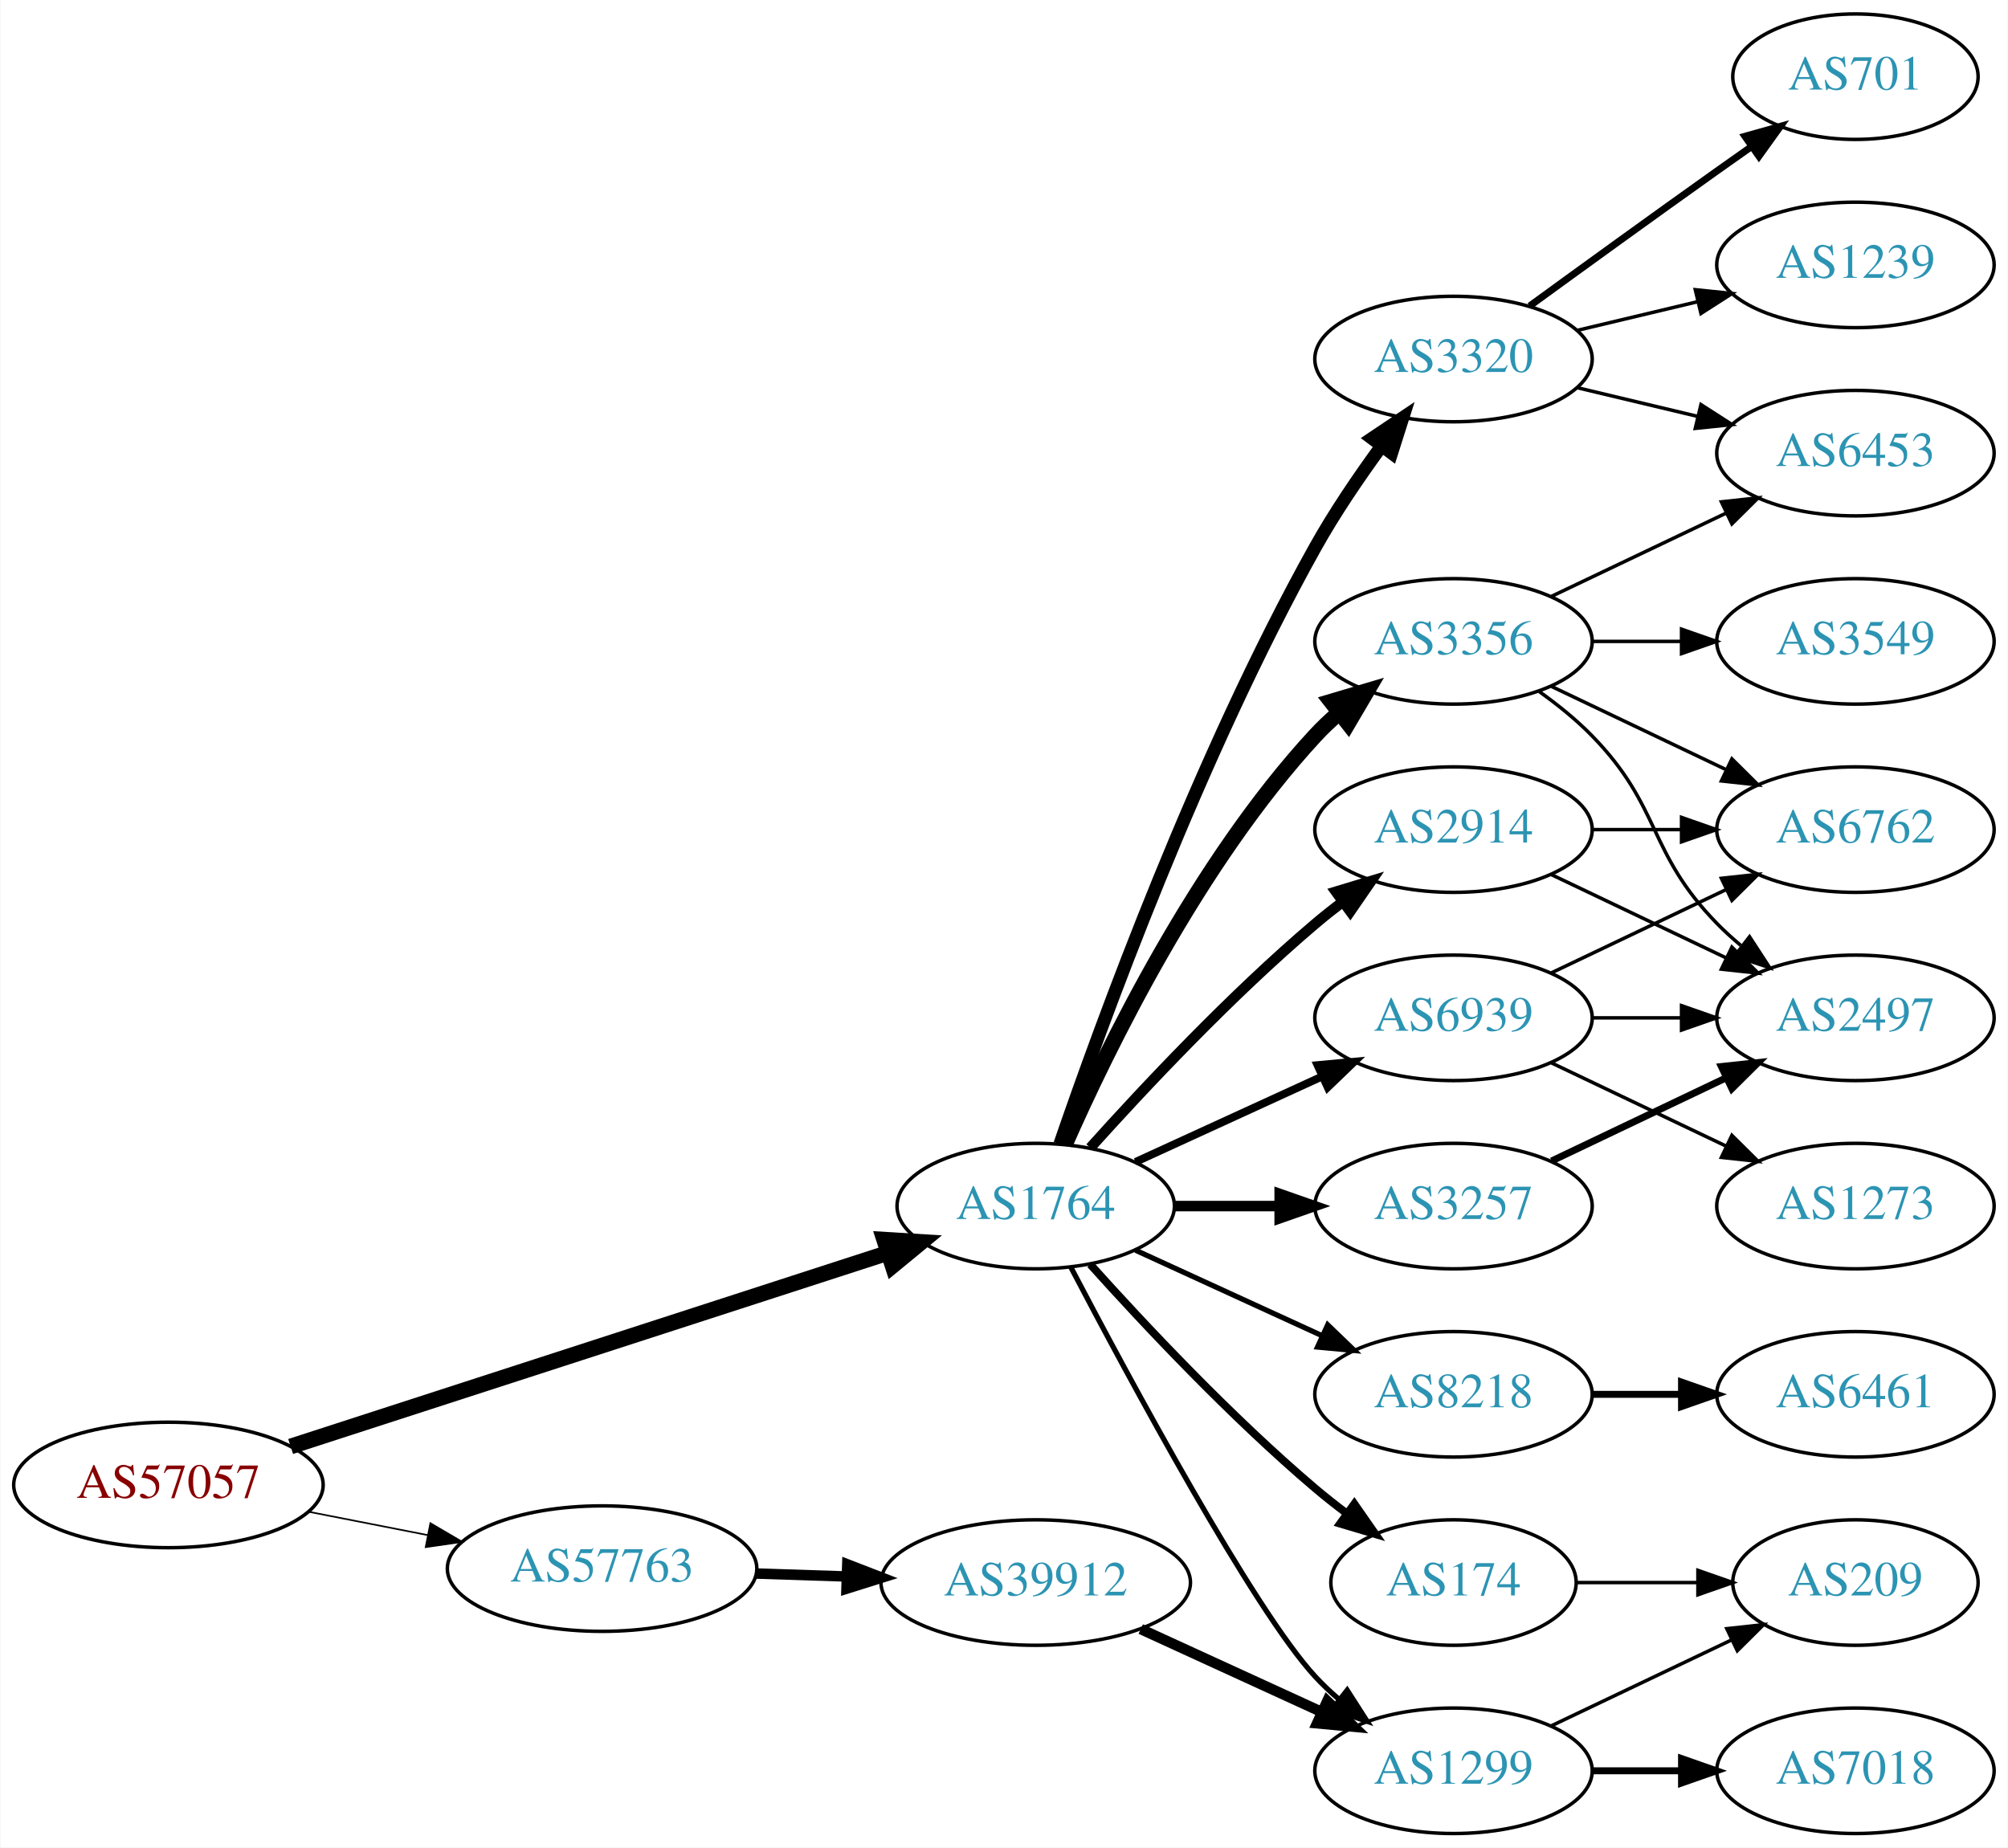
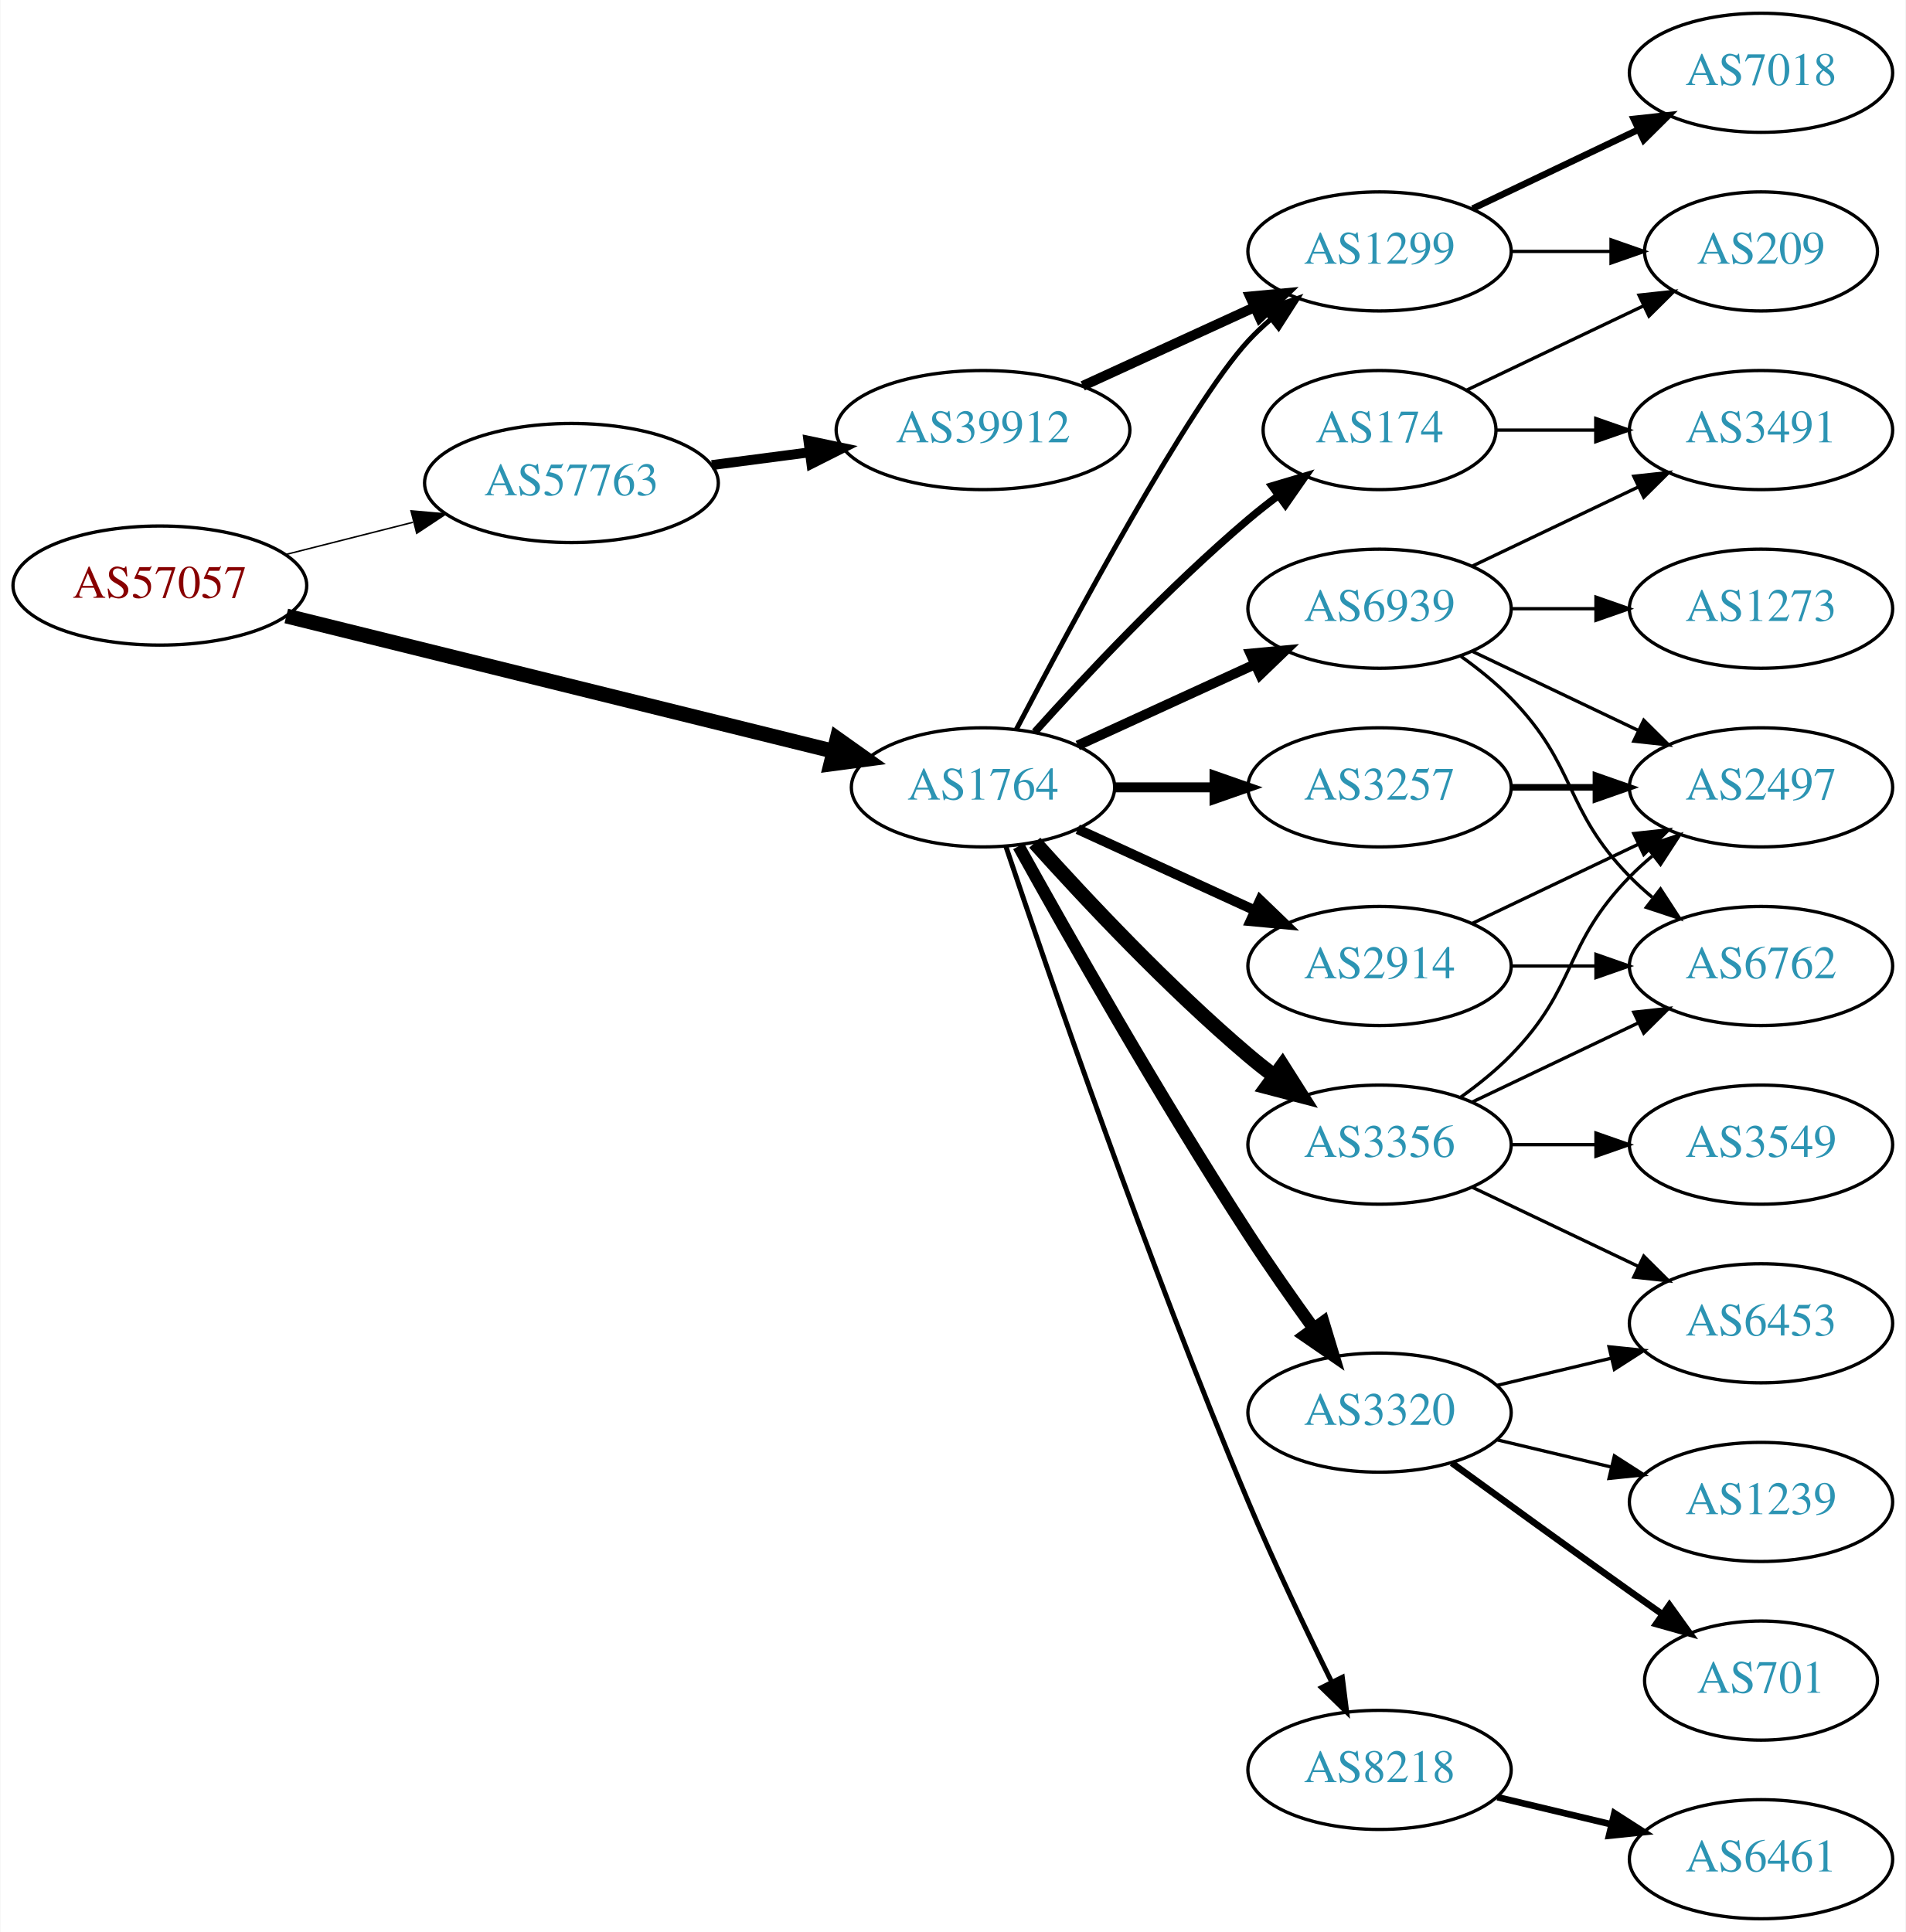
- <svg xmlns="http://www.w3.org/2000/svg" xmlns:xlink="http://www.w3.org/1999/xlink" width="576pt" height="530pt" viewBox="0.00 0.00 575.76 530.00">
-   <g id="graph0" class="graph" transform="scale(1 1) rotate(0) translate(4 526)">
-     <polygon fill="white" stroke="none" points="-4,4 -4,-526 571.762,-526 571.762,4 -4,4" />
+ <svg xmlns="http://www.w3.org/2000/svg" xmlns:xlink="http://www.w3.org/1999/xlink" width="576pt" height="584pt" viewBox="0.00 0.00 575.76 584.00">
+   <g id="graph0" class="graph" transform="scale(1 1) rotate(0) translate(4 580)">
+     <polygon fill="white" stroke="none" points="-4,4 -4,-580 571.762,-580 571.762,4 -4,4" />
    <g id="node1" class="node">
      <g id="a_node1">
        <a xlink:href="/asn/57057" xlink:title="AS57057 ~ AVALON Computersystem Ges.m.b.H. [AT]">
-           <ellipse fill="#ffffff" stroke="black" cx="44.196" cy="-100" rx="44.393" ry="18" />
-           <text text-anchor="middle" x="44.196" y="-96.3" font-family="Times,serif" font-size="14.00" fill="#880000">AS57057</text>
+           <ellipse fill="#ffffff" stroke="black" cx="44.196" cy="-403" rx="44.393" ry="18" />
+           <text text-anchor="middle" x="44.196" y="-399.3" font-family="Times,serif" font-size="14.00" fill="#880000">AS57057</text>
        </a>
      </g>
    </g>
    <g id="node2" class="node">
      <g id="a_node2">
        <a xlink:href="/asn/1764" xlink:title="AS1764 ~ NEXTLAYER-AS [AT]">
-           <ellipse fill="#ffffff" stroke="black" cx="292.98" cy="-180" rx="39.794" ry="18" />
-           <text text-anchor="middle" x="292.98" y="-176.3" font-family="Times,serif" font-size="14.00" fill="#2c94b3">AS1764</text>
+           <ellipse fill="#ffffff" stroke="black" cx="292.98" cy="-342" rx="39.794" ry="18" />
+           <text text-anchor="middle" x="292.98" y="-338.3" font-family="Times,serif" font-size="14.00" fill="#2c94b3">AS1764</text>
        </a>
      </g>
    </g>
    <g id="edge1" class="edge">
-       <path fill="none" stroke="black" stroke-width="4.5" d="M79.251,-111.04C123.938,-125.526 202.319,-150.934 250.441,-166.534" />
-       <polygon fill="black" stroke="black" stroke-width="4.5" points="249.501,-170.369 260.228,-169.707 251.929,-162.877 249.501,-170.369" />
+       <path fill="none" stroke="black" stroke-width="4.5" d="M82.409,-393.802C126.692,-382.856 200.552,-364.599 247.722,-352.94" />
+       <polygon fill="black" stroke="black" stroke-width="4.5" points="248.889,-356.707 257.652,-350.485 247,-349.062 248.889,-356.707" />
    </g>
    <g id="node3" class="node">
      <g id="a_node3">
        <a xlink:href="/asn/57763" xlink:title="AS57763 ~ SelfNet Internet Ges.m.b.H. [AT]">
-           <ellipse fill="#ffffff" stroke="black" cx="168.588" cy="-76" rx="44.393" ry="18" />
-           <text text-anchor="middle" x="168.588" y="-72.3" font-family="Times,serif" font-size="14.00" fill="#2c94b3">AS57763</text>
+           <ellipse fill="#ffffff" stroke="black" cx="168.588" cy="-434" rx="44.393" ry="18" />
+           <text text-anchor="middle" x="168.588" y="-430.3" font-family="Times,serif" font-size="14.00" fill="#2c94b3">AS57763</text>
        </a>
      </g>
    </g>
    <g id="edge2" class="edge">
-       <path fill="none" stroke="black" stroke-width="0.466" d="M84.258,-92.34C95.188,-90.197 107.207,-87.84 118.632,-85.6" />
-       <polygon fill="black" stroke="black" stroke-width="0.466" points="119.338,-89.028 128.477,-83.669 117.991,-82.159 119.338,-89.028" />
+       <path fill="none" stroke="black" stroke-width="0.45" d="M82.25,-412.385C94.353,-415.451 107.956,-418.896 120.685,-422.12" />
+       <polygon fill="black" stroke="black" stroke-width="0.45" points="120.107,-425.584 130.66,-424.647 121.826,-418.799 120.107,-425.584" />
    </g>
    <g id="node4" class="node">
      <g id="a_node4">
+         <a xlink:href="/asn/1299" xlink:title="AS1299 ~ Telia Carrier [EU]">
+           <ellipse fill="#ffffff" stroke="black" cx="412.823" cy="-504" rx="39.794" ry="18" />
+           <text text-anchor="middle" x="412.823" y="-500.3" font-family="Times,serif" font-size="14.00" fill="#2c94b3">AS1299</text>
+         </a>
+       </g>
+     </g>
+     <g id="edge3" class="edge">
+       <path fill="none" stroke="black" stroke-width="1.5" d="M303.036,-359.501C319.779,-391.482 355.476,-457.838 373.176,-477 375.207,-479.198 377.446,-481.319 379.792,-483.34" />
+       <polygon fill="black" stroke="black" stroke-width="1.5" points="378.004,-486.386 388.036,-489.794 382.319,-480.874 378.004,-486.386" />
+     </g>
+     <g id="node5" class="node">
+       <g id="a_node5">
        <a xlink:href="/asn/2914" xlink:title="AS2914 ~ NTT America, Inc. [US]">
          <ellipse fill="#ffffff" stroke="black" cx="412.823" cy="-288" rx="39.794" ry="18" />
          <text text-anchor="middle" x="412.823" y="-284.3" font-family="Times,serif" font-size="14.00" fill="#2c94b3">AS2914</text>
        </a>
      </g>
    </g>
-     <g id="edge3" class="edge">
-       <path fill="none" stroke="black" stroke-width="3" d="M308.626,-196.725C323.927,-213.765 349.025,-240.523 373.176,-261 375.674,-263.117 378.334,-265.232 381.045,-267.293" />
-       <polygon fill="black" stroke="black" stroke-width="3" points="379.082,-270.194 389.222,-273.266 383.212,-264.541 379.082,-270.194" />
-     </g>
-     <g id="node5" class="node">
-       <g id="a_node5">
-         <a xlink:href="/asn/3356" xlink:title="AS3356 ~ Level 3 Parent, LLC [US]">
-           <ellipse fill="#ffffff" stroke="black" cx="412.823" cy="-342" rx="39.794" ry="18" />
-           <text text-anchor="middle" x="412.823" y="-338.3" font-family="Times,serif" font-size="14.00" fill="#2c94b3">AS3356</text>
-         </a>
-       </g>
-     </g>
    <g id="edge4" class="edge">
-       <path fill="none" stroke="black" stroke-width="4.5" d="M301.396,-197.761C313.464,-225.183 339.436,-278.473 373.176,-315 375.207,-317.198 377.446,-319.319 379.792,-321.34" />
-       <polygon fill="black" stroke="black" stroke-width="4.5" points="377.735,-324.73 388.036,-327.794 382.589,-318.529 377.735,-324.73" />
+       <path fill="none" stroke="black" stroke-width="3" d="M321.609,-329.339C337.566,-322.027 357.837,-312.739 375.119,-304.819" />
+       <polygon fill="black" stroke="black" stroke-width="3" points="376.734,-307.929 384.367,-300.581 373.818,-301.565 376.734,-307.929" />
    </g>
    <g id="node6" class="node">
      <g id="a_node6">
-         <a xlink:href="/asn/3320" xlink:title="AS3320 ~ DTAG [DE]">
-           <ellipse fill="#ffffff" stroke="black" cx="412.823" cy="-423" rx="39.794" ry="18" />
-           <text text-anchor="middle" x="412.823" y="-419.3" font-family="Times,serif" font-size="14.00" fill="#2c94b3">AS3320</text>
+         <a xlink:href="/asn/8218" xlink:title="AS8218 ~ legacy Neotelecoms [FR]">
+           <ellipse fill="#ffffff" stroke="black" cx="412.823" cy="-45" rx="39.794" ry="18" />
+           <text text-anchor="middle" x="412.823" y="-41.3" font-family="Times,serif" font-size="14.00" fill="#2c94b3">AS8218</text>
        </a>
      </g>
    </g>
    <g id="edge5" class="edge">
-       <path fill="none" stroke="black" stroke-width="3.75" d="M299.93,-197.811C311.695,-232.066 339.718,-309.041 373.176,-369 378.711,-378.918 385.709,-389.199 392.224,-398.096" />
-       <polygon fill="black" stroke="black" stroke-width="3.75" points="389.46,-400.244 398.26,-406.144 395.06,-396.044 389.46,-400.244" />
+       <path fill="none" stroke="black" stroke-width="1.5" d="M299.893,-324.143C312.366,-286.889 342.736,-198.341 373.176,-126 380.933,-107.566 390.628,-87.254 398.366,-71.581" />
+       <polygon fill="black" stroke="black" stroke-width="1.5" points="401.573,-72.993 402.897,-62.481 395.307,-69.873 401.573,-72.993" />
    </g>
    <g id="node7" class="node">
      <g id="a_node7">
-         <a xlink:href="/asn/8218" xlink:title="AS8218 ~ legacy Neotelecoms [FR]">
-           <ellipse fill="#ffffff" stroke="black" cx="412.823" cy="-126" rx="39.794" ry="18" />
-           <text text-anchor="middle" x="412.823" y="-122.3" font-family="Times,serif" font-size="14.00" fill="#2c94b3">AS8218</text>
+         <a xlink:href="/asn/3257" xlink:title="AS3257 ~ GTT [DE]">
+           <ellipse fill="#ffffff" stroke="black" cx="412.823" cy="-342" rx="39.794" ry="18" />
+           <text text-anchor="middle" x="412.823" y="-338.3" font-family="Times,serif" font-size="14.00" fill="#2c94b3">AS3257</text>
        </a>
      </g>
    </g>
    <g id="edge6" class="edge">
-       <path fill="none" stroke="black" stroke-width="1.5" d="M321.609,-167.339C337.566,-160.027 357.837,-150.739 375.119,-142.819" />
-       <polygon fill="black" stroke="black" stroke-width="1.5" points="376.734,-145.929 384.367,-138.581 373.818,-139.565 376.734,-145.929" />
+       <path fill="none" stroke="black" stroke-width="3" d="M332.893,-342C342.446,-342 352.796,-342 362.759,-342" />
+       <polygon fill="black" stroke="black" stroke-width="3" points="362.951,-345.5 372.951,-342 362.951,-338.5 362.951,-345.5" />
    </g>
    <g id="node8" class="node">
      <g id="a_node8">
-         <a xlink:href="/asn/1299" xlink:title="AS1299 ~ Telia Carrier [EU]">
-           <ellipse fill="#ffffff" stroke="black" cx="412.823" cy="-18" rx="39.794" ry="18" />
-           <text text-anchor="middle" x="412.823" y="-14.3" font-family="Times,serif" font-size="14.00" fill="#2c94b3">AS1299</text>
+         <a xlink:href="/asn/3320" xlink:title="AS3320 ~ DTAG [DE]">
+           <ellipse fill="#ffffff" stroke="black" cx="412.823" cy="-153" rx="39.794" ry="18" />
+           <text text-anchor="middle" x="412.823" y="-149.3" font-family="Times,serif" font-size="14.00" fill="#2c94b3">AS3320</text>
        </a>
      </g>
    </g>
    <g id="edge7" class="edge">
-       <path fill="none" stroke="black" stroke-width="1.5" d="M303.036,-162.499C319.779,-130.518 355.476,-64.162 373.176,-45 375.207,-42.802 377.446,-40.681 379.792,-38.66" />
-       <polygon fill="black" stroke="black" stroke-width="1.5" points="382.319,-41.126 388.036,-32.206 378.004,-35.614 382.319,-41.126" />
+       <path fill="none" stroke="black" stroke-width="3.75" d="M303.734,-324.217C318.209,-298.099 346.542,-248.023 373.176,-207 379.361,-197.474 386.509,-187.283 392.963,-178.349" />
+       <polygon fill="black" stroke="black" stroke-width="3.75" points="395.818,-180.374 398.884,-170.232 390.163,-176.249 395.818,-180.374" />
    </g>
    <g id="node9" class="node">
      <g id="a_node9">
-         <a xlink:href="/asn/174" xlink:title="AS174 ~ Cogent Communications [US]">
-           <ellipse fill="#ffffff" stroke="black" cx="412.823" cy="-72" rx="35.194" ry="18" />
-           <text text-anchor="middle" x="412.823" y="-68.3" font-family="Times,serif" font-size="14.00" fill="#2c94b3">AS174</text>
+         <a xlink:href="/asn/3356" xlink:title="AS3356 ~ Level 3 Parent, LLC [US]">
+           <ellipse fill="#ffffff" stroke="black" cx="412.823" cy="-234" rx="39.794" ry="18" />
+           <text text-anchor="middle" x="412.823" y="-230.3" font-family="Times,serif" font-size="14.00" fill="#2c94b3">AS3356</text>
        </a>
      </g>
    </g>
    <g id="edge8" class="edge">
-       <path fill="none" stroke="black" stroke-width="2.25" d="M308.626,-163.275C323.927,-146.235 349.025,-119.477 373.176,-99 376.029,-96.582 379.094,-94.167 382.205,-91.831" />
-       <polygon fill="black" stroke="black" stroke-width="2.25" points="384.378,-94.578 390.433,-85.884 380.278,-88.905 384.378,-94.578" />
+       <path fill="none" stroke="black" stroke-width="4.5" d="M308.626,-325.275C323.927,-308.235 349.025,-281.477 373.176,-261 375.674,-258.883 378.334,-256.768 381.045,-254.707" />
+       <polygon fill="black" stroke="black" stroke-width="4.5" points="383.47,-257.812 389.222,-248.734 378.824,-251.453 383.47,-257.812" />
    </g>
    <g id="node10" class="node">
      <g id="a_node10">
-         <a xlink:href="/asn/3257" xlink:title="AS3257 ~ GTT [DE]">
-           <ellipse fill="#ffffff" stroke="black" cx="412.823" cy="-180" rx="39.794" ry="18" />
-           <text text-anchor="middle" x="412.823" y="-176.3" font-family="Times,serif" font-size="14.00" fill="#2c94b3">AS3257</text>
+         <a xlink:href="/asn/174" xlink:title="AS174 ~ Cogent Communications [US]">
+           <ellipse fill="#ffffff" stroke="black" cx="412.823" cy="-450" rx="35.194" ry="18" />
+           <text text-anchor="middle" x="412.823" y="-446.3" font-family="Times,serif" font-size="14.00" fill="#2c94b3">AS174</text>
        </a>
      </g>
    </g>
    <g id="edge9" class="edge">
-       <path fill="none" stroke="black" stroke-width="3" d="M332.893,-180C342.446,-180 352.796,-180 362.759,-180" />
-       <polygon fill="black" stroke="black" stroke-width="3" points="362.951,-183.5 372.951,-180 362.951,-176.5 362.951,-183.5" />
+       <path fill="none" stroke="black" stroke-width="2.25" d="M308.626,-358.725C323.927,-375.765 349.025,-402.523 373.176,-423 376.029,-425.418 379.094,-427.833 382.205,-430.169" />
+       <polygon fill="black" stroke="black" stroke-width="2.25" points="380.278,-433.095 390.433,-436.116 384.378,-427.422 380.278,-433.095" />
    </g>
    <g id="node11" class="node">
      <g id="a_node11">
        <a xlink:href="/asn/6939" xlink:title="AS6939 ~ Hurricane Electric LLC [US]">
-           <ellipse fill="#ffffff" stroke="black" cx="412.823" cy="-234" rx="39.794" ry="18" />
-           <text text-anchor="middle" x="412.823" y="-230.3" font-family="Times,serif" font-size="14.00" fill="#2c94b3">AS6939</text>
+           <ellipse fill="#ffffff" stroke="black" cx="412.823" cy="-396" rx="39.794" ry="18" />
+           <text text-anchor="middle" x="412.823" y="-392.3" font-family="Times,serif" font-size="14.00" fill="#2c94b3">AS6939</text>
        </a>
      </g>
    </g>
    <g id="edge10" class="edge">
-       <path fill="none" stroke="black" stroke-width="2.25" d="M321.609,-192.661C337.566,-199.973 357.837,-209.261 375.119,-217.181" />
-       <polygon fill="black" stroke="black" stroke-width="2.25" points="373.818,-220.435 384.367,-221.419 376.734,-214.071 373.818,-220.435" />
-     </g>
-     <g id="node22" class="node">
-       <g id="a_node22">
+       <path fill="none" stroke="black" stroke-width="3" d="M321.609,-354.661C337.566,-361.973 357.837,-371.261 375.119,-379.181" />
+       <polygon fill="black" stroke="black" stroke-width="3" points="373.818,-382.435 384.367,-383.419 376.734,-376.071 373.818,-382.435" />
+     </g>
+     <g id="node23" class="node">
+       <g id="a_node23">
        <a xlink:href="/asn/39912" xlink:title="AS39912 ~ oja.at GmbH [AT]">
-           <ellipse fill="#ffffff" stroke="black" cx="292.98" cy="-72" rx="44.393" ry="18" />
-           <text text-anchor="middle" x="292.98" y="-68.3" font-family="Times,serif" font-size="14.00" fill="#2c94b3">AS39912</text>
-         </a>
-       </g>
-     </g>
-     <g id="edge28" class="edge">
-       <path fill="none" stroke="black" stroke-width="3" d="M212.739,-74.59C221.148,-74.315 230.057,-74.024 238.748,-73.74" />
-       <polygon fill="black" stroke="black" stroke-width="3" points="238.926,-77.236 248.807,-73.411 238.698,-70.24 238.926,-77.236" />
+           <ellipse fill="#ffffff" stroke="black" cx="292.98" cy="-450" rx="44.393" ry="18" />
+           <text text-anchor="middle" x="292.98" y="-446.3" font-family="Times,serif" font-size="14.00" fill="#2c94b3">AS39912</text>
+         </a>
+       </g>
+     </g>
+     <g id="edge30" class="edge">
+       <path fill="none" stroke="black" stroke-width="3" d="M211.025,-439.417C220.495,-440.655 230.673,-441.985 240.507,-443.271" />
+       <polygon fill="black" stroke="black" stroke-width="3" points="240.217,-446.763 250.587,-444.589 241.125,-439.822 240.217,-446.763" />
+     </g>
+     <g id="node12" class="node">
+       <g id="a_node12">
+         <a xlink:href="/asn/7018" xlink:title="AS7018 ~ AT&amp;T Services, Inc. [US]">
+           <ellipse fill="#ffffff" stroke="black" cx="528.116" cy="-558" rx="39.794" ry="18" />
+           <text text-anchor="middle" x="528.116" y="-554.3" font-family="Times,serif" font-size="14.00" fill="#2c94b3">AS7018</text>
+         </a>
+       </g>
+     </g>
+     <g id="edge11" class="edge">
+       <path fill="none" stroke="black" stroke-width="2" d="M440.959,-516.934C455.953,-524.081 474.774,-533.052 490.998,-540.785" />
+       <polygon fill="black" stroke="black" stroke-width="2" points="489.668,-544.028 500.201,-545.171 492.68,-537.709 489.668,-544.028" />
+     </g>
+     <g id="node13" class="node">
+       <g id="a_node13">
+         <a xlink:href="/asn/209" xlink:title="AS209 ~ CenturyLink Communications, LLC [US]">
+           <ellipse fill="#ffffff" stroke="black" cx="528.116" cy="-504" rx="35.194" ry="18" />
+           <text text-anchor="middle" x="528.116" y="-500.3" font-family="Times,serif" font-size="14.00" fill="#2c94b3">AS209</text>
+         </a>
+       </g>
+     </g>
+     <g id="edge12" class="edge">
+       <path fill="none" stroke="black" d="M452.495,-504C462.201,-504 472.691,-504 482.654,-504" />
+       <polygon fill="black" stroke="black" points="482.79,-507.5 492.79,-504 482.79,-500.5 482.79,-507.5" />
+     </g>
+     <g id="node14" class="node">
+       <g id="a_node14">
+         <a xlink:href="/asn/2497" xlink:title="AS2497 ~ Internet Initiative Japan Inc. [JP]">
+           <ellipse fill="#ffffff" stroke="black" cx="528.116" cy="-342" rx="39.794" ry="18" />
+           <text text-anchor="middle" x="528.116" y="-338.3" font-family="Times,serif" font-size="14.00" fill="#2c94b3">AS2497</text>
+         </a>
+       </g>
+     </g>
+     <g id="edge13" class="edge">
+       <path fill="none" stroke="black" d="M440.959,-300.934C455.953,-308.081 474.774,-317.052 490.998,-324.785" />
+       <polygon fill="black" stroke="black" points="489.668,-328.028 500.201,-329.171 492.68,-321.709 489.668,-328.028" />
    </g>
    <g id="node15" class="node">
      <g id="a_node15">
        <a xlink:href="/asn/6762" xlink:title="AS6762 ~ TELECOM ITALIA SPARKLE S.p.A. [IT]">
          <ellipse fill="#ffffff" stroke="black" cx="528.116" cy="-288" rx="39.794" ry="18" />
          <text text-anchor="middle" x="528.116" y="-284.3" font-family="Times,serif" font-size="14.00" fill="#2c94b3">AS6762</text>
        </a>
      </g>
    </g>
-     <g id="edge19" class="edge">
+     <g id="edge14" class="edge">
      <path fill="none" stroke="black" d="M452.495,-288C460.698,-288 469.462,-288 477.994,-288" />
      <polygon fill="black" stroke="black" points="478.233,-291.5 488.233,-288 478.233,-284.5 478.233,-291.5" />
    </g>
+     <g id="node16" class="node">
+       <g id="a_node16">
+         <a xlink:href="/asn/6461" xlink:title="AS6461 ~ Zayo Bandwidth [US]">
+           <ellipse fill="#ffffff" stroke="black" cx="528.116" cy="-18" rx="39.794" ry="18" />
+           <text text-anchor="middle" x="528.116" y="-14.3" font-family="Times,serif" font-size="14.00" fill="#2c94b3">AS6461</text>
+         </a>
+       </g>
+     </g>
+     <g id="edge15" class="edge">
+       <path fill="none" stroke="black" stroke-width="2" d="M448.43,-36.752C459.301,-34.162 471.456,-31.265 482.898,-28.538" />
+       <polygon fill="black" stroke="black" stroke-width="2" points="483.804,-31.92 492.721,-26.197 482.182,-25.111 483.804,-31.92" />
+     </g>
+     <g id="edge25" class="edge">
+       <path fill="none" stroke="black" stroke-width="2" d="M452.495,-342C460.698,-342 469.462,-342 477.994,-342" />
+       <polygon fill="black" stroke="black" stroke-width="2" points="478.233,-345.5 488.233,-342 478.233,-338.5 478.233,-345.5" />
+     </g>
    <g id="node17" class="node">
      <g id="a_node17">
-         <a xlink:href="/asn/2497" xlink:title="AS2497 ~ Internet Initiative Japan Inc. [JP]">
-           <ellipse fill="#ffffff" stroke="black" cx="528.116" cy="-234" rx="39.794" ry="18" />
-           <text text-anchor="middle" x="528.116" y="-230.3" font-family="Times,serif" font-size="14.00" fill="#2c94b3">AS2497</text>
-         </a>
-       </g>
-     </g>
-     <g id="edge20" class="edge">
-       <path fill="none" stroke="black" d="M440.959,-275.066C455.953,-267.919 474.774,-258.948 490.998,-251.215" />
-       <polygon fill="black" stroke="black" points="492.68,-254.291 500.201,-246.829 489.668,-247.972 492.68,-254.291" />
-     </g>
-     <g id="node14" class="node">
-       <g id="a_node14">
-         <a xlink:href="/asn/6453" xlink:title="AS6453 ~ TATA COMMUNICATIONS (AMERICA) INC [US]">
-           <ellipse fill="#ffffff" stroke="black" cx="528.116" cy="-396" rx="39.794" ry="18" />
-           <text text-anchor="middle" x="528.116" y="-392.3" font-family="Times,serif" font-size="14.00" fill="#2c94b3">AS6453</text>
-         </a>
-       </g>
-     </g>
-     <g id="edge14" class="edge">
-       <path fill="none" stroke="black" d="M440.959,-354.934C455.953,-362.081 474.774,-371.052 490.998,-378.785" />
-       <polygon fill="black" stroke="black" points="489.668,-382.028 500.201,-383.171 492.68,-375.709 489.668,-382.028" />
-     </g>
-     <g id="edge15" class="edge">
-       <path fill="none" stroke="black" d="M440.959,-329.066C455.953,-321.919 474.774,-312.948 490.998,-305.215" />
-       <polygon fill="black" stroke="black" points="492.68,-308.291 500.201,-300.829 489.668,-301.972 492.68,-308.291" />
-     </g>
-     <g id="node16" class="node">
-       <g id="a_node16">
-         <a xlink:href="/asn/3549" xlink:title="AS3549 ~ Level 3 Parent, LLC [US]">
-           <ellipse fill="#ffffff" stroke="black" cx="528.116" cy="-342" rx="39.794" ry="18" />
-           <text text-anchor="middle" x="528.116" y="-338.3" font-family="Times,serif" font-size="14.00" fill="#2c94b3">AS3549</text>
+         <a xlink:href="/asn/1239" xlink:title="AS1239 ~ Sprint [US]">
+           <ellipse fill="#ffffff" stroke="black" cx="528.116" cy="-126" rx="39.794" ry="18" />
+           <text text-anchor="middle" x="528.116" y="-122.3" font-family="Times,serif" font-size="14.00" fill="#2c94b3">AS1239</text>
        </a>
      </g>
    </g>
    <g id="edge16" class="edge">
-       <path fill="none" stroke="black" d="M452.495,-342C460.698,-342 469.462,-342 477.994,-342" />
-       <polygon fill="black" stroke="black" points="478.233,-345.5 488.233,-342 478.233,-338.5 478.233,-345.5" />
-     </g>
-     <g id="edge17" class="edge">
-       <path fill="none" stroke="black" d="M437.417,-327.611C442.673,-323.852 448.005,-319.563 452.469,-315 472.642,-294.383 468.297,-281.617 488.469,-261 490.562,-258.861 492.846,-256.782 495.222,-254.79" />
-       <polygon fill="black" stroke="black" points="497.741,-257.268 503.522,-248.389 493.466,-251.725 497.741,-257.268" />
-     </g>
-     <g id="node12" class="node">
-       <g id="a_node12">
-         <a xlink:href="/asn/701" xlink:title="AS701 ~ UUNET [US]">
-           <ellipse fill="#ffffff" stroke="black" cx="528.116" cy="-504" rx="35.194" ry="18" />
-           <text text-anchor="middle" x="528.116" y="-500.3" font-family="Times,serif" font-size="14.00" fill="#2c94b3">AS701</text>
-         </a>
-       </g>
-     </g>
-     <g id="edge11" class="edge">
-       <path fill="none" stroke="black" stroke-width="2" d="M434.671,-438.222C449.605,-449.091 470.219,-464.025 488.469,-477 491.68,-479.282 495.049,-481.661 498.403,-484.018" />
-       <polygon fill="black" stroke="black" stroke-width="2" points="496.415,-486.899 506.614,-489.77 500.432,-481.166 496.415,-486.899" />
-     </g>
-     <g id="node13" class="node">
-       <g id="a_node13">
-         <a xlink:href="/asn/1239" xlink:title="AS1239 ~ Sprint [US]">
-           <ellipse fill="#ffffff" stroke="black" cx="528.116" cy="-450" rx="39.794" ry="18" />
-           <text text-anchor="middle" x="528.116" y="-446.3" font-family="Times,serif" font-size="14.00" fill="#2c94b3">AS1239</text>
-         </a>
-       </g>
-     </g>
-     <g id="edge12" class="edge">
-       <path fill="none" stroke="black" d="M448.43,-431.248C459.301,-433.838 471.456,-436.735 482.898,-439.462" />
-       <polygon fill="black" stroke="black" points="482.182,-442.889 492.721,-441.803 483.804,-436.08 482.182,-442.889" />
-     </g>
-     <g id="edge13" class="edge">
-       <path fill="none" stroke="black" d="M448.43,-414.752C459.301,-412.162 471.456,-409.265 482.898,-406.538" />
-       <polygon fill="black" stroke="black" points="483.804,-409.92 492.721,-404.197 482.182,-403.111 483.804,-409.92" />
+       <path fill="none" stroke="black" d="M448.43,-144.752C459.301,-142.162 471.456,-139.265 482.898,-136.538" />
+       <polygon fill="black" stroke="black" points="483.804,-139.92 492.721,-134.197 482.182,-133.111 483.804,-139.92" />
    </g>
    <g id="node18" class="node">
      <g id="a_node18">
-         <a xlink:href="/asn/6461" xlink:title="AS6461 ~ Zayo Bandwidth [US]">
-           <ellipse fill="#ffffff" stroke="black" cx="528.116" cy="-126" rx="39.794" ry="18" />
-           <text text-anchor="middle" x="528.116" y="-122.3" font-family="Times,serif" font-size="14.00" fill="#2c94b3">AS6461</text>
-         </a>
-       </g>
-     </g>
-     <g id="edge18" class="edge">
-       <path fill="none" stroke="black" stroke-width="2" d="M452.495,-126C460.698,-126 469.462,-126 477.994,-126" />
-       <polygon fill="black" stroke="black" stroke-width="2" points="478.233,-129.5 488.233,-126 478.233,-122.5 478.233,-129.5" />
+         <a xlink:href="/asn/701" xlink:title="AS701 ~ UUNET [US]">
+           <ellipse fill="#ffffff" stroke="black" cx="528.116" cy="-72" rx="35.194" ry="18" />
+           <text text-anchor="middle" x="528.116" y="-68.3" font-family="Times,serif" font-size="14.00" fill="#2c94b3">AS701</text>
+         </a>
+       </g>
+     </g>
+     <g id="edge17" class="edge">
+       <path fill="none" stroke="black" stroke-width="2" d="M434.671,-137.778C449.605,-126.909 470.219,-111.975 488.469,-99 491.68,-96.718 495.049,-94.339 498.403,-91.982" />
+       <polygon fill="black" stroke="black" stroke-width="2" points="500.432,-94.834 506.614,-86.23 496.415,-89.101 500.432,-94.834" />
    </g>
    <g id="node19" class="node">
      <g id="a_node19">
-         <a xlink:href="/asn/7018" xlink:title="AS7018 ~ AT&amp;T Services, Inc. [US]">
-           <ellipse fill="#ffffff" stroke="black" cx="528.116" cy="-18" rx="39.794" ry="18" />
-           <text text-anchor="middle" x="528.116" y="-14.3" font-family="Times,serif" font-size="14.00" fill="#2c94b3">AS7018</text>
-         </a>
-       </g>
+         <a xlink:href="/asn/6453" xlink:title="AS6453 ~ TATA COMMUNICATIONS (AMERICA) INC [US]">
+           <ellipse fill="#ffffff" stroke="black" cx="528.116" cy="-180" rx="39.794" ry="18" />
+           <text text-anchor="middle" x="528.116" y="-176.3" font-family="Times,serif" font-size="14.00" fill="#2c94b3">AS6453</text>
+         </a>
+       </g>
+     </g>
+     <g id="edge18" class="edge">
+       <path fill="none" stroke="black" d="M448.43,-161.248C459.301,-163.838 471.456,-166.735 482.898,-169.462" />
+       <polygon fill="black" stroke="black" points="482.182,-172.889 492.721,-171.803 483.804,-166.08 482.182,-172.889" />
+     </g>
+     <g id="edge19" class="edge">
+       <path fill="none" stroke="black" d="M437.417,-248.389C442.673,-252.148 448.005,-256.437 452.469,-261 472.642,-281.617 468.297,-294.383 488.469,-315 490.562,-317.139 492.846,-319.218 495.222,-321.21" />
+       <polygon fill="black" stroke="black" points="493.466,-324.275 503.522,-327.611 497.741,-318.732 493.466,-324.275" />
+     </g>
+     <g id="edge22" class="edge">
+       <path fill="none" stroke="black" d="M440.959,-246.934C455.953,-254.081 474.774,-263.052 490.998,-270.785" />
+       <polygon fill="black" stroke="black" points="489.668,-274.028 500.201,-275.171 492.68,-267.709 489.668,-274.028" />
    </g>
    <g id="edge21" class="edge">
-       <path fill="none" stroke="black" stroke-width="2" d="M452.495,-18C460.698,-18 469.462,-18 477.994,-18" />
-       <polygon fill="black" stroke="black" stroke-width="2" points="478.233,-21.5 488.233,-18 478.233,-14.5 478.233,-21.5" />
+       <path fill="none" stroke="black" d="M440.959,-221.066C455.953,-213.919 474.774,-204.948 490.998,-197.215" />
+       <polygon fill="black" stroke="black" points="492.68,-200.291 500.201,-192.829 489.668,-193.972 492.68,-200.291" />
    </g>
    <g id="node20" class="node">
      <g id="a_node20">
-         <a xlink:href="/asn/209" xlink:title="AS209 ~ CenturyLink Communications, LLC [US]">
-           <ellipse fill="#ffffff" stroke="black" cx="528.116" cy="-72" rx="35.194" ry="18" />
-           <text text-anchor="middle" x="528.116" y="-68.3" font-family="Times,serif" font-size="14.00" fill="#2c94b3">AS209</text>
-         </a>
-       </g>
-     </g>
-     <g id="edge22" class="edge">
-       <path fill="none" stroke="black" d="M440.959,-30.934C456.391,-38.29 475.877,-47.577 492.412,-55.459" />
-       <polygon fill="black" stroke="black" points="491.221,-58.768 501.754,-59.911 494.232,-52.449 491.221,-58.768" />
-     </g>
-     <g id="edge27" class="edge">
-       <path fill="none" stroke="black" d="M448.122,-72C458.992,-72 471.17,-72 482.647,-72" />
-       <polygon fill="black" stroke="black" points="482.933,-75.5 492.933,-72 482.933,-68.5 482.933,-75.5" />
-     </g>
-     <g id="edge23" class="edge">
-       <path fill="none" stroke="black" stroke-width="2" d="M440.959,-192.934C455.953,-200.081 474.774,-209.052 490.998,-216.785" />
-       <polygon fill="black" stroke="black" stroke-width="2" points="489.668,-220.028 500.201,-221.171 492.68,-213.709 489.668,-220.028" />
-     </g>
-     <g id="edge24" class="edge">
-       <path fill="none" stroke="black" d="M440.959,-246.934C455.953,-254.081 474.774,-263.052 490.998,-270.785" />
-       <polygon fill="black" stroke="black" points="489.668,-274.028 500.201,-275.171 492.68,-267.709 489.668,-274.028" />
-     </g>
-     <g id="edge25" class="edge">
+         <a xlink:href="/asn/3549" xlink:title="AS3549 ~ Level 3 Parent, LLC [US]">
+           <ellipse fill="#ffffff" stroke="black" cx="528.116" cy="-234" rx="39.794" ry="18" />
+           <text text-anchor="middle" x="528.116" y="-230.3" font-family="Times,serif" font-size="14.00" fill="#2c94b3">AS3549</text>
+         </a>
+       </g>
+     </g>
+     <g id="edge20" class="edge">
      <path fill="none" stroke="black" d="M452.495,-234C460.698,-234 469.462,-234 477.994,-234" />
      <polygon fill="black" stroke="black" points="478.233,-237.5 488.233,-234 478.233,-230.5 478.233,-237.5" />
    </g>
+     <g id="edge24" class="edge">
+       <path fill="none" stroke="black" d="M439.248,-462.119C454.991,-469.622 475.413,-479.356 492.606,-487.551" />
+       <polygon fill="black" stroke="black" points="491.243,-490.779 501.776,-491.922 494.255,-484.46 491.243,-490.779" />
+     </g>
    <g id="node21" class="node">
      <g id="a_node21">
+         <a xlink:href="/asn/3491" xlink:title="AS3491 ~ PCCW Global, Inc. [US]">
+           <ellipse fill="#ffffff" stroke="black" cx="528.116" cy="-450" rx="39.794" ry="18" />
+           <text text-anchor="middle" x="528.116" y="-446.3" font-family="Times,serif" font-size="14.00" fill="#2c94b3">AS3491</text>
+         </a>
+       </g>
+     </g>
+     <g id="edge23" class="edge">
+       <path fill="none" stroke="black" d="M448.122,-450C457.499,-450 467.85,-450 477.884,-450" />
+       <polygon fill="black" stroke="black" points="478.173,-453.5 488.173,-450 478.173,-446.5 478.173,-453.5" />
+     </g>
+     <g id="edge27" class="edge">
+       <path fill="none" stroke="black" d="M440.959,-383.066C455.953,-375.919 474.774,-366.948 490.998,-359.215" />
+       <polygon fill="black" stroke="black" points="492.68,-362.291 500.201,-354.829 489.668,-355.972 492.68,-362.291" />
+     </g>
+     <g id="edge29" class="edge">
+       <path fill="none" stroke="black" d="M437.417,-381.611C442.673,-377.852 448.005,-373.563 452.469,-369 472.642,-348.383 468.297,-335.617 488.469,-315 490.562,-312.861 492.846,-310.782 495.222,-308.79" />
+       <polygon fill="black" stroke="black" points="497.741,-311.268 503.522,-302.389 493.466,-305.725 497.741,-311.268" />
+     </g>
+     <g id="edge26" class="edge">
+       <path fill="none" stroke="black" d="M440.959,-408.934C455.953,-416.081 474.774,-425.052 490.998,-432.785" />
+       <polygon fill="black" stroke="black" points="489.668,-436.028 500.201,-437.171 492.68,-429.709 489.668,-436.028" />
+     </g>
+     <g id="node22" class="node">
+       <g id="a_node22">
        <a xlink:href="/asn/1273" xlink:title="AS1273 ~ Vodafone Group PLC [EU]">
-           <ellipse fill="#ffffff" stroke="black" cx="528.116" cy="-180" rx="39.794" ry="18" />
-           <text text-anchor="middle" x="528.116" y="-176.3" font-family="Times,serif" font-size="14.00" fill="#2c94b3">AS1273</text>
-         </a>
-       </g>
-     </g>
-     <g id="edge26" class="edge">
-       <path fill="none" stroke="black" d="M440.959,-221.066C455.953,-213.919 474.774,-204.948 490.998,-197.215" />
-       <polygon fill="black" stroke="black" points="492.68,-200.291 500.201,-192.829 489.668,-193.972 492.68,-200.291" />
-     </g>
-     <g id="edge29" class="edge">
-       <path fill="none" stroke="black" stroke-width="3" d="M323.11,-58.652C338.721,-51.498 358.119,-42.609 374.791,-34.969" />
-       <polygon fill="black" stroke="black" stroke-width="3" points="376.61,-37.986 384.243,-30.638 373.694,-31.622 376.61,-37.986" />
+           <ellipse fill="#ffffff" stroke="black" cx="528.116" cy="-396" rx="39.794" ry="18" />
+           <text text-anchor="middle" x="528.116" y="-392.3" font-family="Times,serif" font-size="14.00" fill="#2c94b3">AS1273</text>
+         </a>
+       </g>
+     </g>
+     <g id="edge28" class="edge">
+       <path fill="none" stroke="black" d="M452.495,-396C460.698,-396 469.462,-396 477.994,-396" />
+       <polygon fill="black" stroke="black" points="478.233,-399.5 488.233,-396 478.233,-392.5 478.233,-399.5" />
+     </g>
+     <g id="edge31" class="edge">
+       <path fill="none" stroke="black" stroke-width="3" d="M323.11,-463.348C338.721,-470.502 358.119,-479.391 374.791,-487.03" />
+       <polygon fill="black" stroke="black" stroke-width="3" points="373.694,-490.378 384.243,-491.362 376.61,-484.014 373.694,-490.378" />
    </g>
  </g>
</svg>
